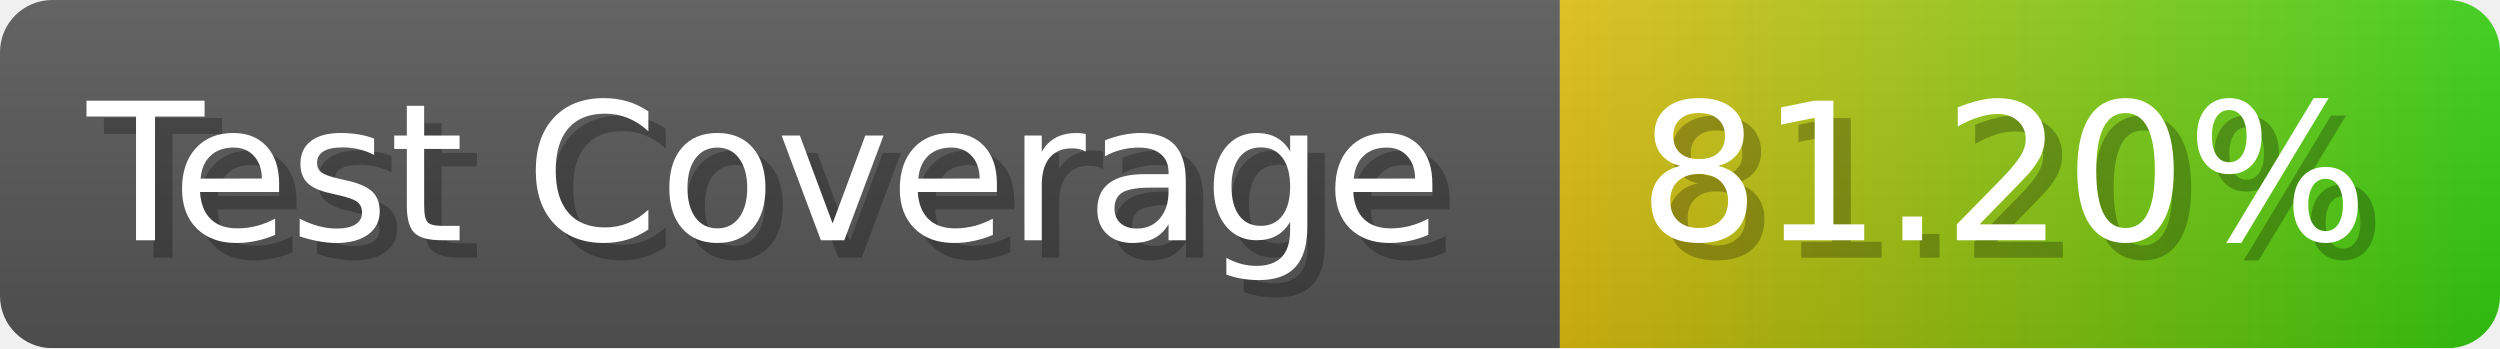
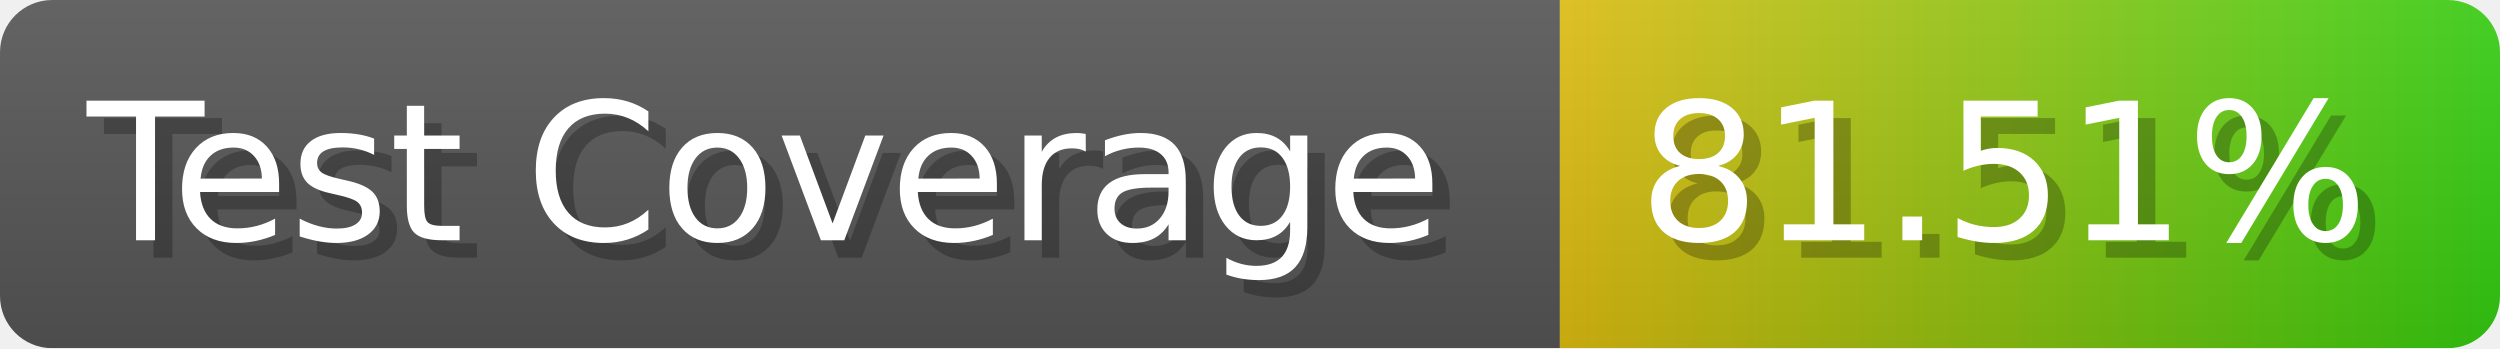
- <svg xmlns="http://www.w3.org/2000/svg" width="143.6" height="20" viewBox="0 0 1436 200" role="img" aria-label="Test Coverage: 81.20%">
+ <svg xmlns="http://www.w3.org/2000/svg" width="143.6" height="20" viewBox="0 0 1436 200" role="img" aria-label="Test Coverage: 81.51%">
  <linearGradient id="a" x2="0" y2="100%">
    <stop offset="0" stop-opacity=".1" stop-color="#EEE" />
    <stop offset="1" stop-opacity=".1" />
  </linearGradient>
  <mask id="m">
    <rect width="1436" height="200" rx="30" fill="#FFF" />
  </mask>
  <g mask="url(#m)">
    <rect width="896" height="200" fill="#555" />
    <rect width="540" height="200" fill="url(#x)" x="896" />
    <rect width="1436" height="200" fill="url(#a)" />
  </g>
  <g aria-hidden="true" fill="#fff" text-anchor="start" font-family="Verdana,DejaVu Sans,sans-serif" font-size="110">
    <text x="60" y="148" textLength="796" fill="#000" opacity="0.25">Test Coverage</text>
    <text x="50" y="138" textLength="796">Test Coverage</text>
-     <text x="951" y="148" textLength="440" fill="#000" opacity="0.25">81.20%</text>
-     <text x="941" y="138" textLength="440">81.20%</text>
+     <text x="951" y="148" textLength="440" fill="#000" opacity="0.25">81.51%</text>
+     <text x="941" y="138" textLength="440">81.51%</text>
  </g>
  <linearGradient id="x" x1="0%" y1="0%" x2="100%" y2="0%">
    <stop offset="0%" style="stop-color:#DB1" />
    <stop offset="100%" style="stop-color:#3C1" />
  </linearGradient>
</svg>
